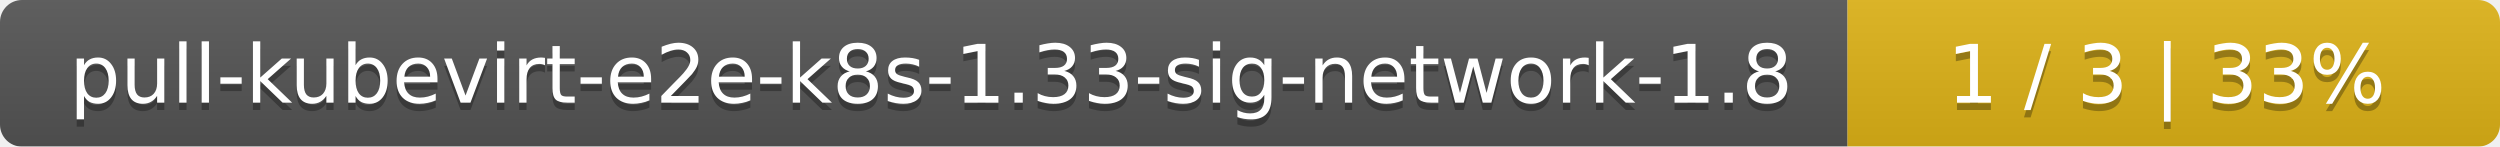
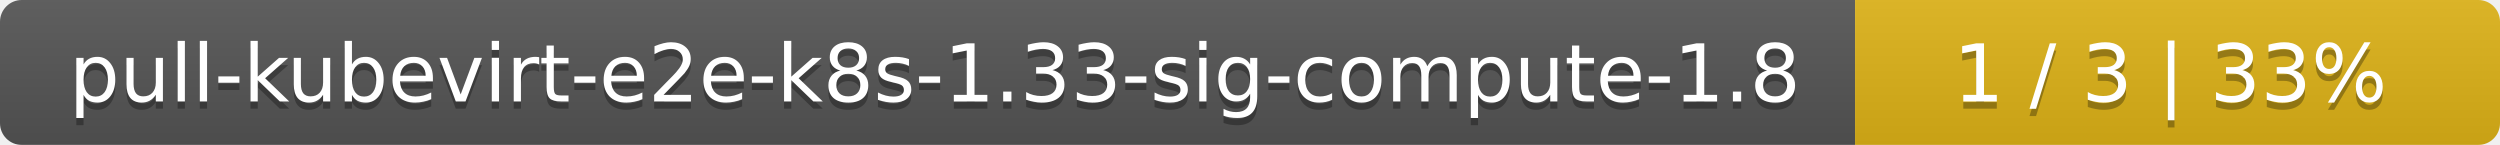
- <svg xmlns="http://www.w3.org/2000/svg" width="341" height="20">
+ <svg xmlns="http://www.w3.org/2000/svg" width="345" height="20">
  <linearGradient id="smooth" x2="0" y2="100%">
    <stop offset="0" stop-color="#bbb" stop-opacity=".1" />
    <stop offset="1" stop-opacity=".1" />
  </linearGradient>
  <mask id="round">
-     <rect width="341" height="20" rx="3" fill="#fff" />
+     <rect width="345" height="20" rx="3" fill="#fff" />
  </mask>
  <g mask="url(#round)">
-     <rect width="252" height="20" fill="#555" />
-     <rect x="252" width="89" height="20" fill="#dfb317" />
-     <rect width="341" height="20" fill="url(#smooth)" />
+     <rect width="256" height="20" fill="#555" />
+     <rect x="256" width="89" height="20" fill="#dfb317" />
+     <rect width="345" height="20" fill="url(#smooth)" />
  </g>
  <g fill="#fff" text-anchor="middle" font-family="DejaVu Sans,Verdana,Geneva,sans-serif" font-size="11">
-     <text x="127" y="15" fill="#010101" fill-opacity=".3">pull-kubevirt-e2e-k8s-1.33-sig-network-1.8</text>
-     <text x="127" y="14">pull-kubevirt-e2e-k8s-1.33-sig-network-1.8</text>
-     <text x="295.5" y="15" fill="#010101" fill-opacity=".3">1 / 3    |    33%</text>
-     <text x="295.5" y="14">1 / 3    |    33%</text>
+     <text x="129" y="15" fill="#010101" fill-opacity=".3">pull-kubevirt-e2e-k8s-1.33-sig-compute-1.8</text>
+     <text x="129" y="14">pull-kubevirt-e2e-k8s-1.33-sig-compute-1.8</text>
+     <text x="299.5" y="15" fill="#010101" fill-opacity=".3">1 / 3    |    33%</text>
+     <text x="299.5" y="14">1 / 3    |    33%</text>
  </g>
</svg>
